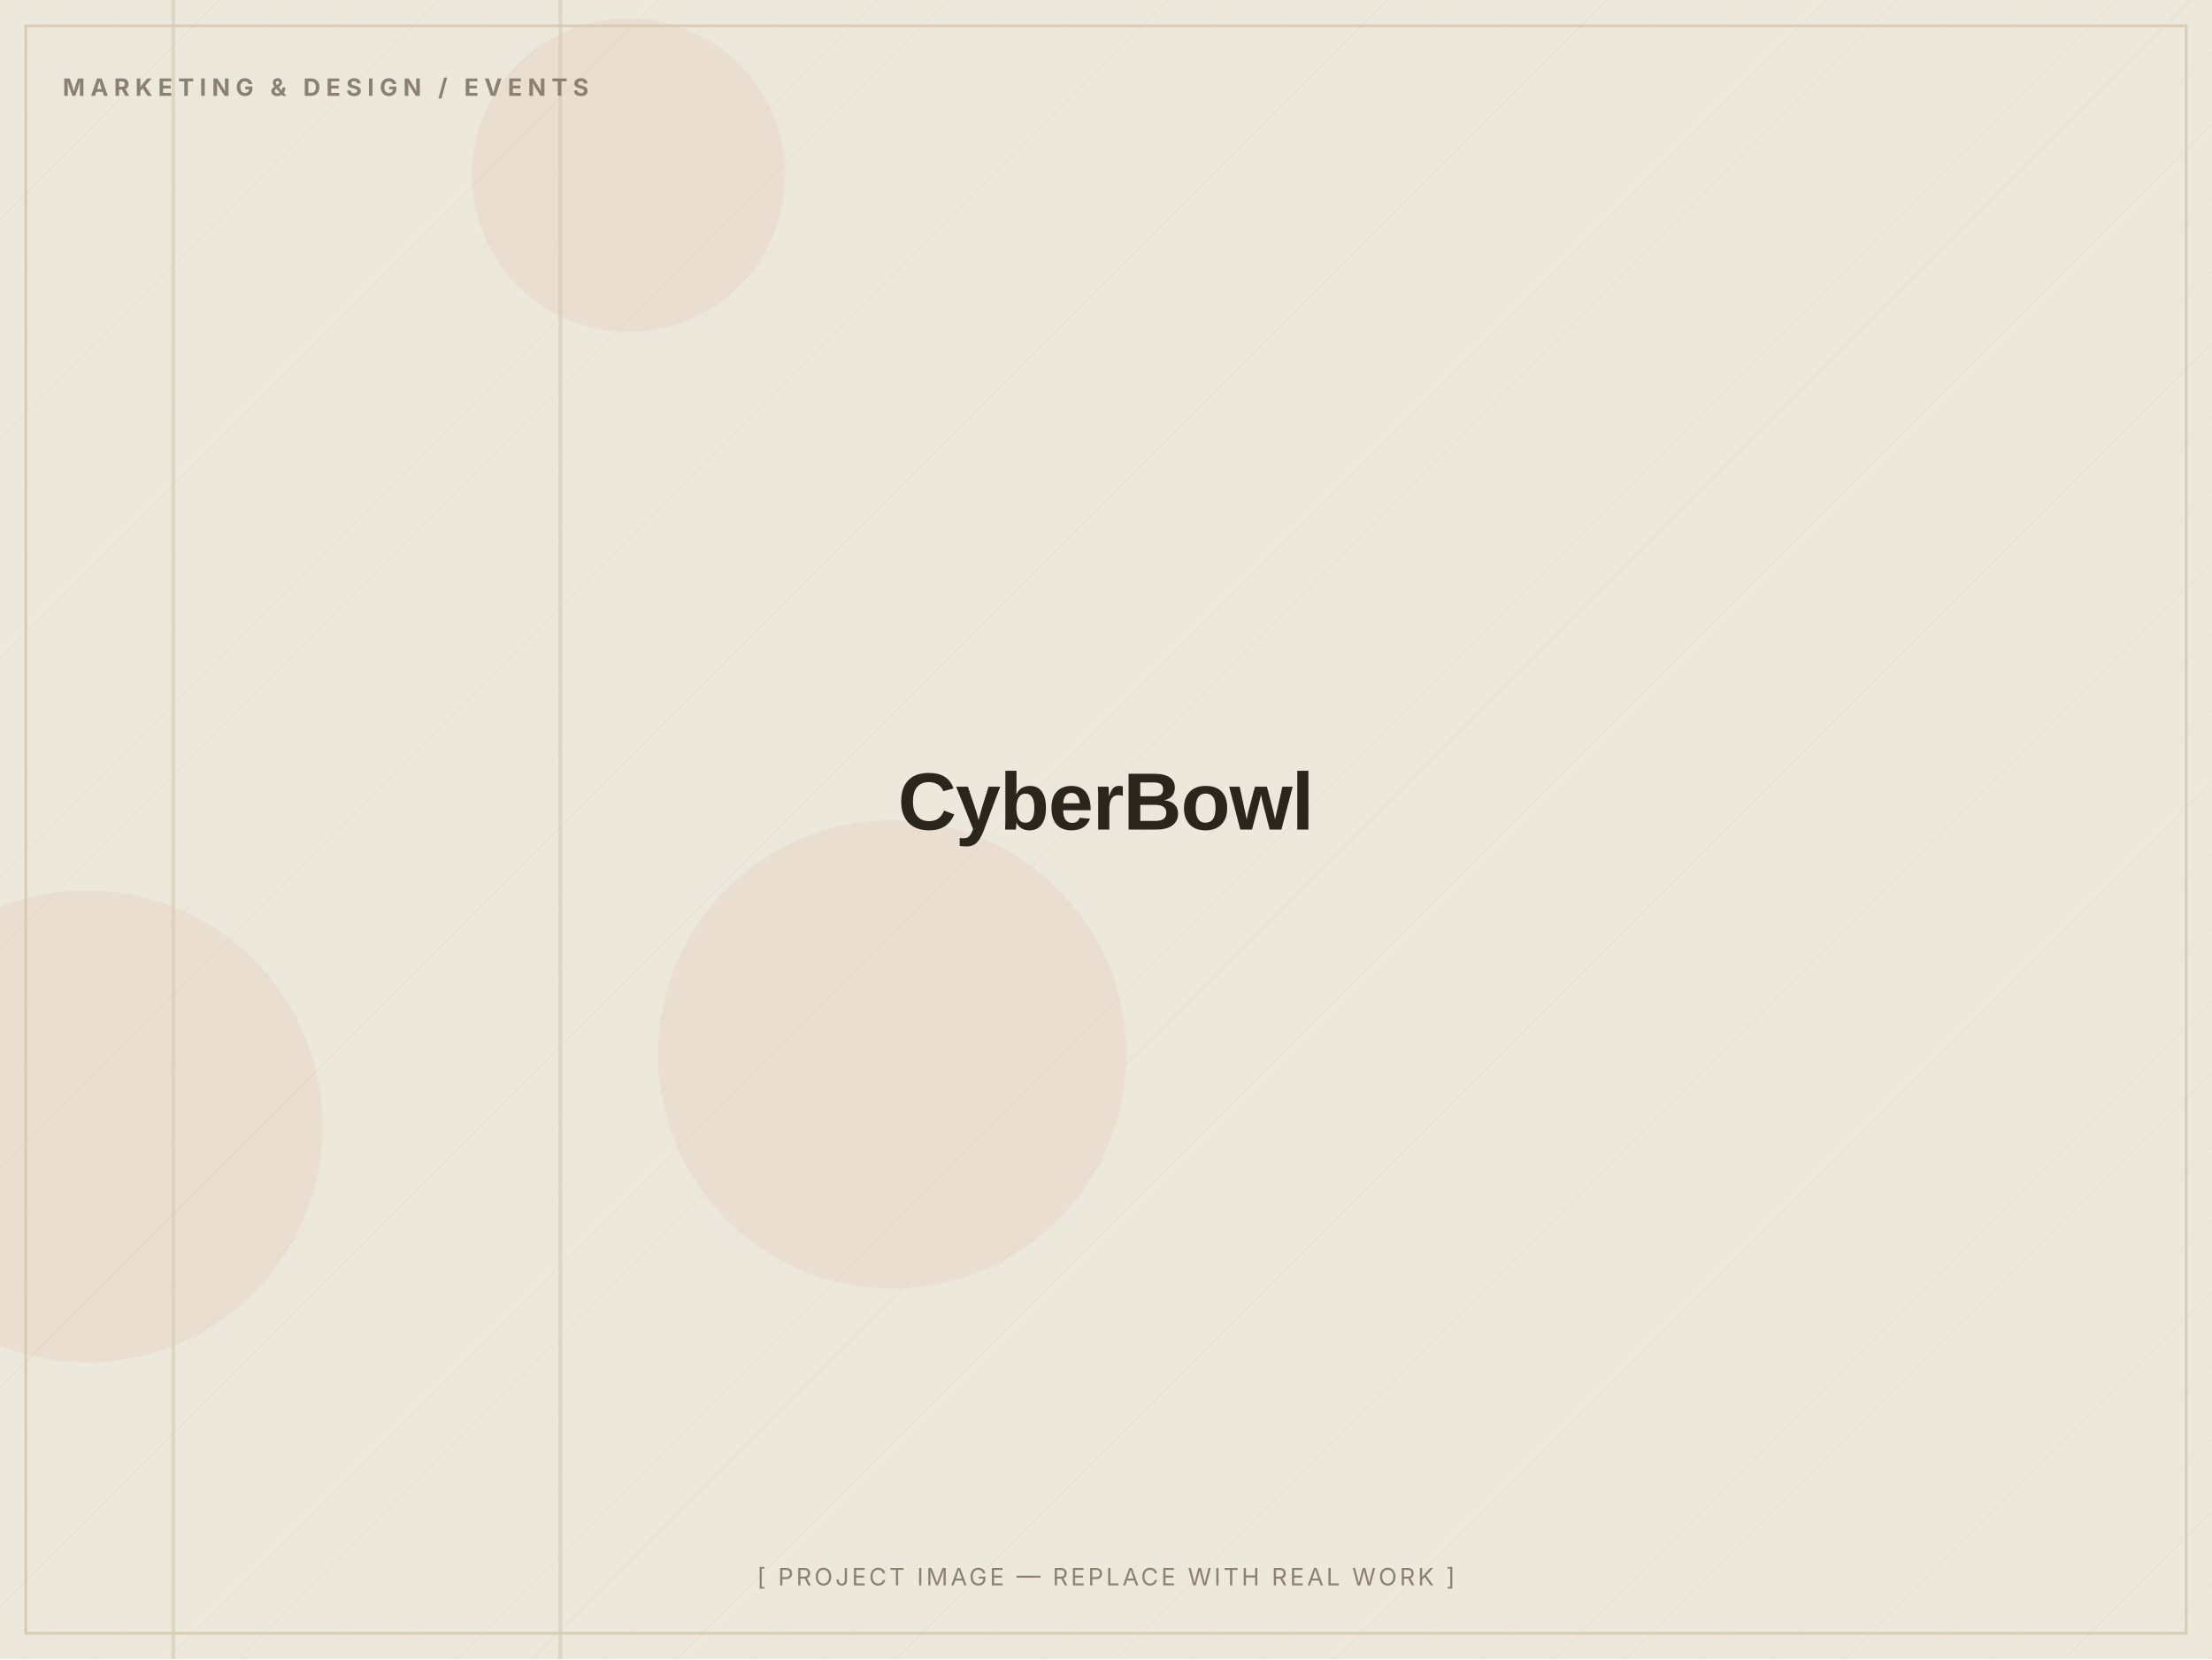
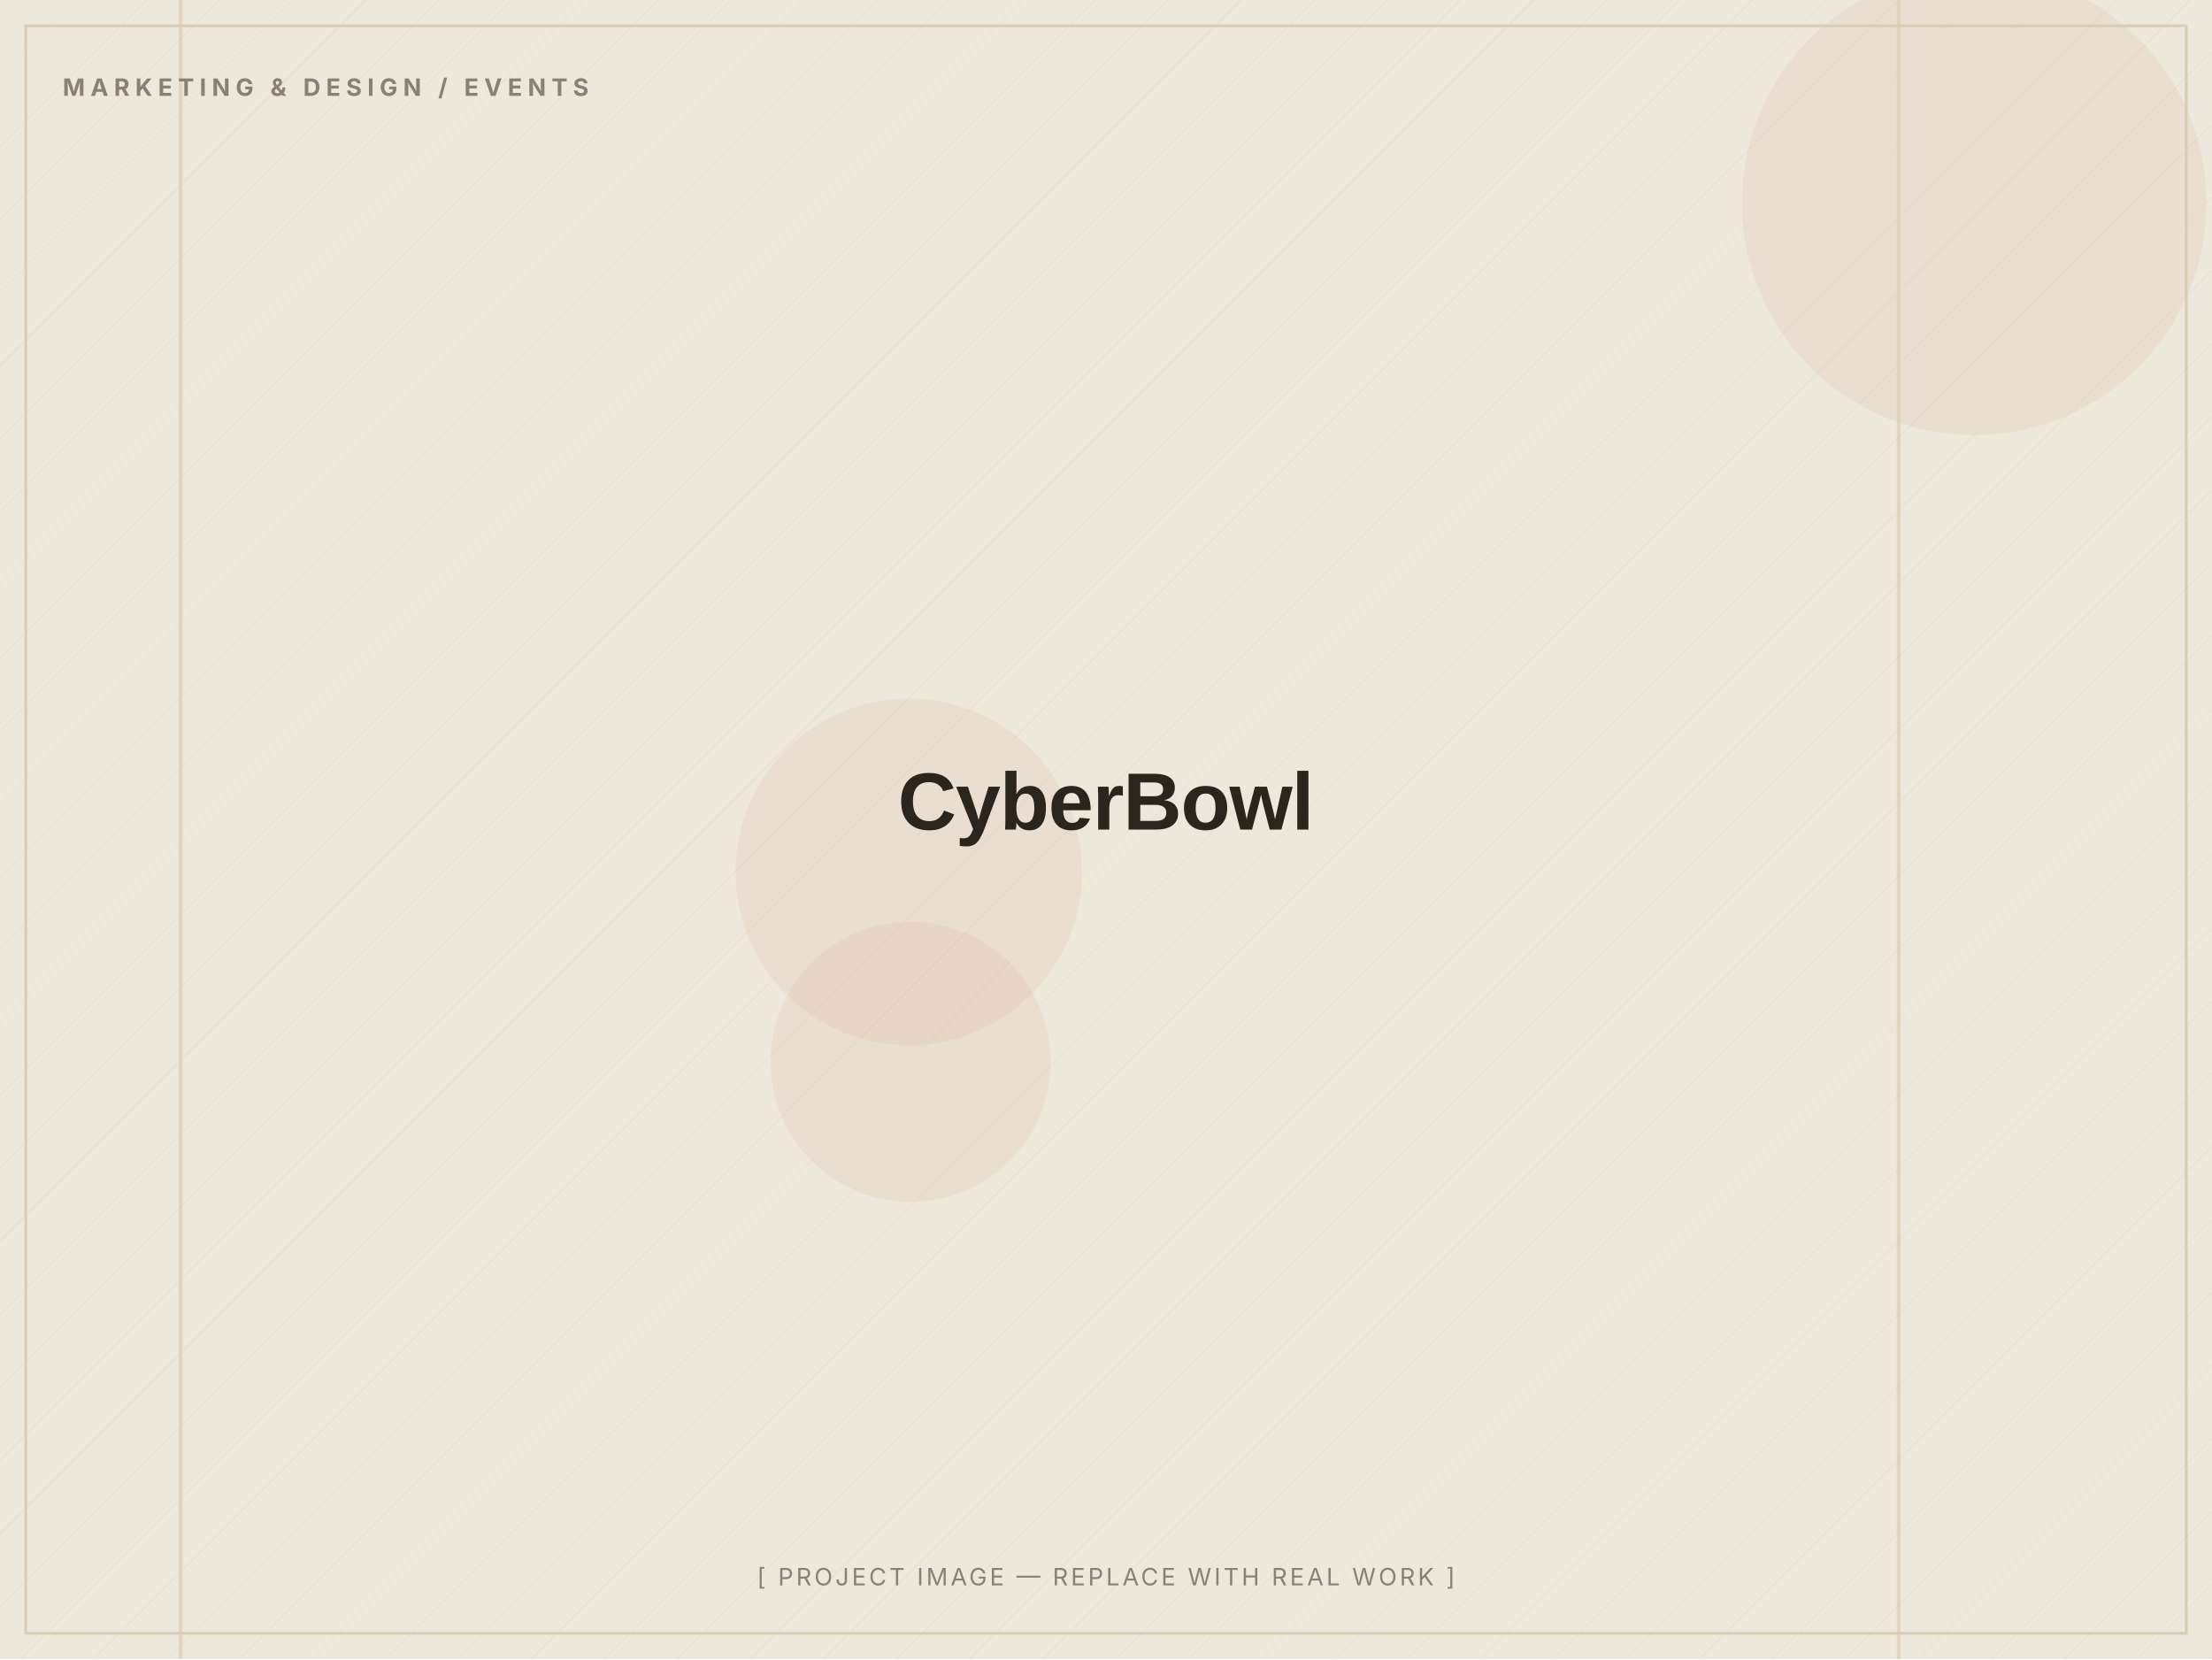
<svg xmlns="http://www.w3.org/2000/svg" width="1200" height="900" viewBox="0 0 1200 900" role="img" aria-label="CyberBowl — placeholder image">
  <defs>
    <pattern id="d" width="28" height="28" patternUnits="userSpaceOnUse" patternTransform="rotate(45)">
      <line x1="0" y1="0" x2="0" y2="28" stroke="#D8CDB4" stroke-width="1" opacity="0.5" />
    </pattern>
  </defs>
  <rect width="1200" height="900" fill="#EDE8DC" />
  <rect width="1200" height="900" fill="url(#d)" opacity="0.55" />
-   <circle cx="484" cy="572" r="127" fill="#C2410C" opacity="0.06" />
-   <circle cx="47" cy="611" r="128" fill="#C2410C" opacity="0.06" />
-   <circle cx="341" cy="95" r="85" fill="#C2410C" opacity="0.06" />
-   <rect x="93" y="0" width="2" height="900" fill="#D8CDB4" opacity="0.7" />
-   <rect x="303" y="0" width="2" height="900" fill="#D8CDB4" opacity="0.7" />
+   <circle cx="493" cy="473" r="94" fill="#C2410C" opacity="0.06" />
+   <circle cx="494" cy="576" r="76" fill="#C2410C" opacity="0.06" />
+   <circle cx="1071" cy="110" r="126" fill="#C2410C" opacity="0.06" />
+   <rect x="1029" y="0" width="2" height="900" fill="#D8CDB4" opacity="0.7" />
+   <rect x="97" y="0" width="2" height="900" fill="#D8CDB4" opacity="0.7" />
  <rect x="14" y="14" width="1172" height="872" fill="none" stroke="#D8CDB4" stroke-width="1.5" />
  <text x="34" y="52" font-family="Inter, Arial, sans-serif" font-weight="700" font-size="13" letter-spacing="3" fill="#8A8172">MARKETING &amp; DESIGN / EVENTS</text>
  <text x="600.0" y="450.0" text-anchor="middle" font-family="Archivo, Arial, sans-serif" font-weight="800" font-size="44" letter-spacing="-0.5" fill="#2A251D">CyberBowl</text>
  <text x="600.0" y="860" text-anchor="middle" font-family="Inter, Arial, sans-serif" font-size="13" letter-spacing="1.5" fill="#8A8172">[ PROJECT IMAGE — REPLACE WITH REAL WORK ]</text>
</svg>
